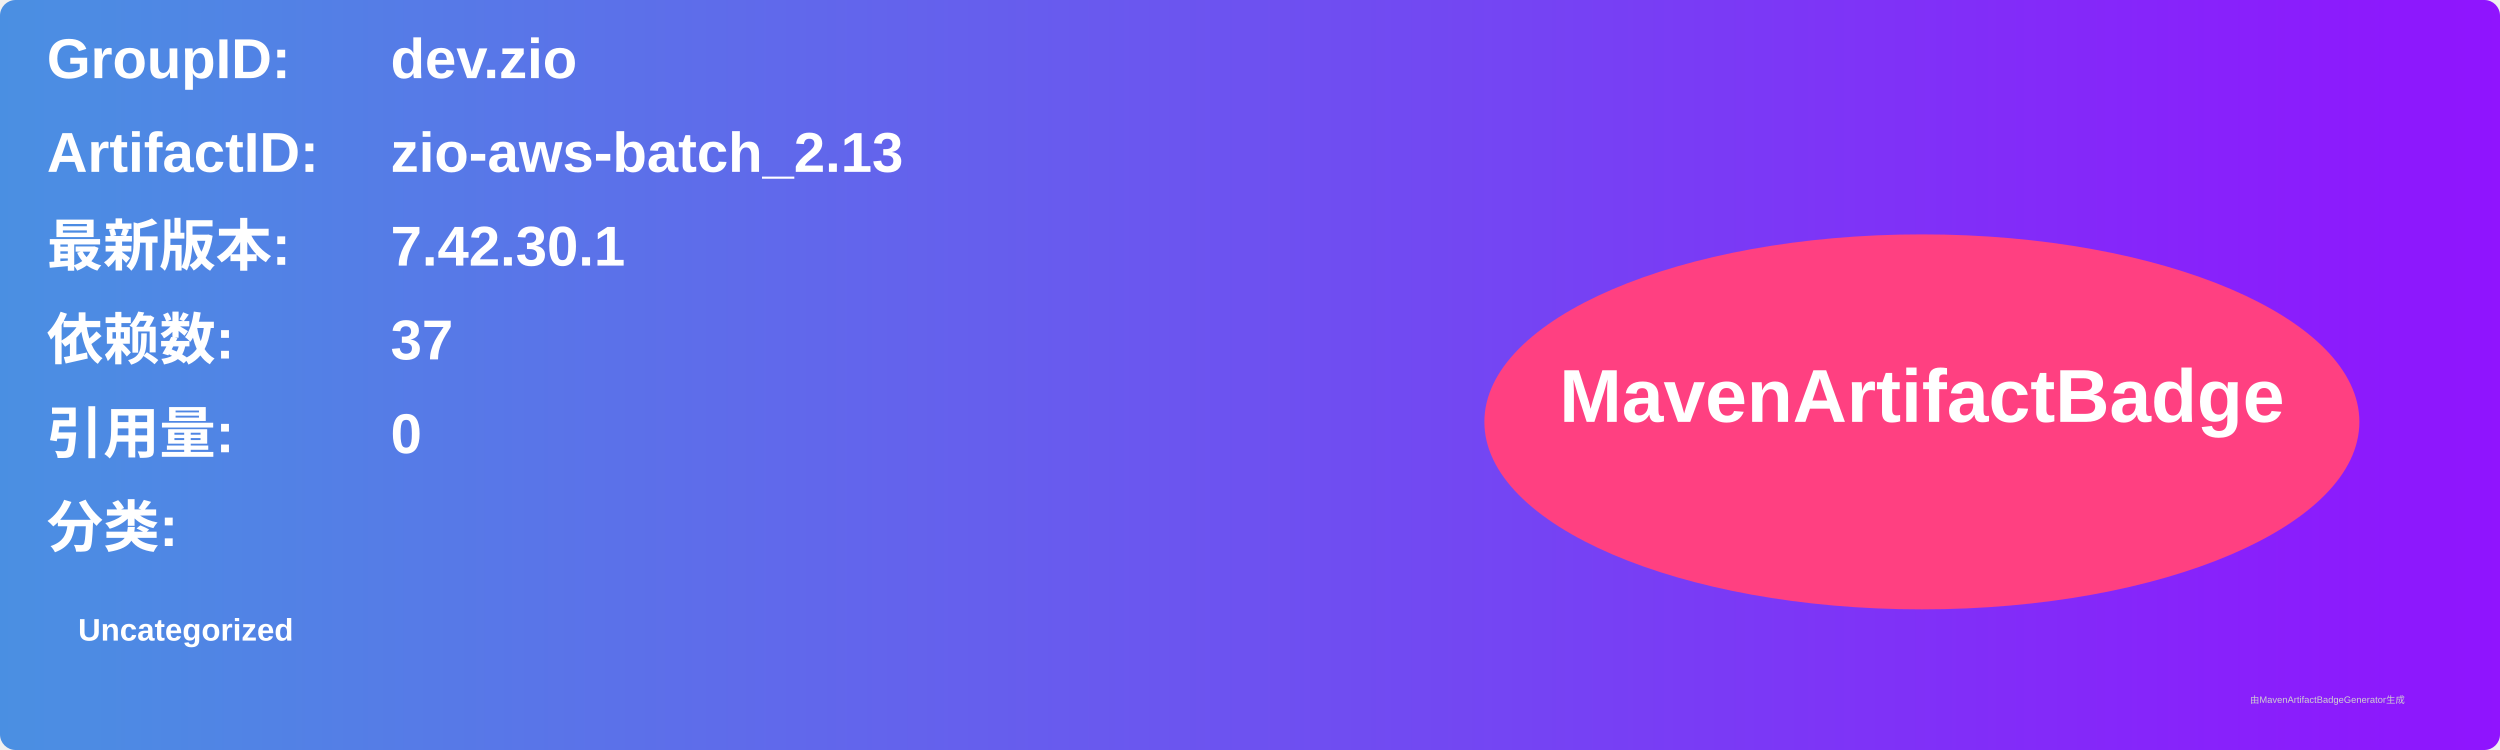
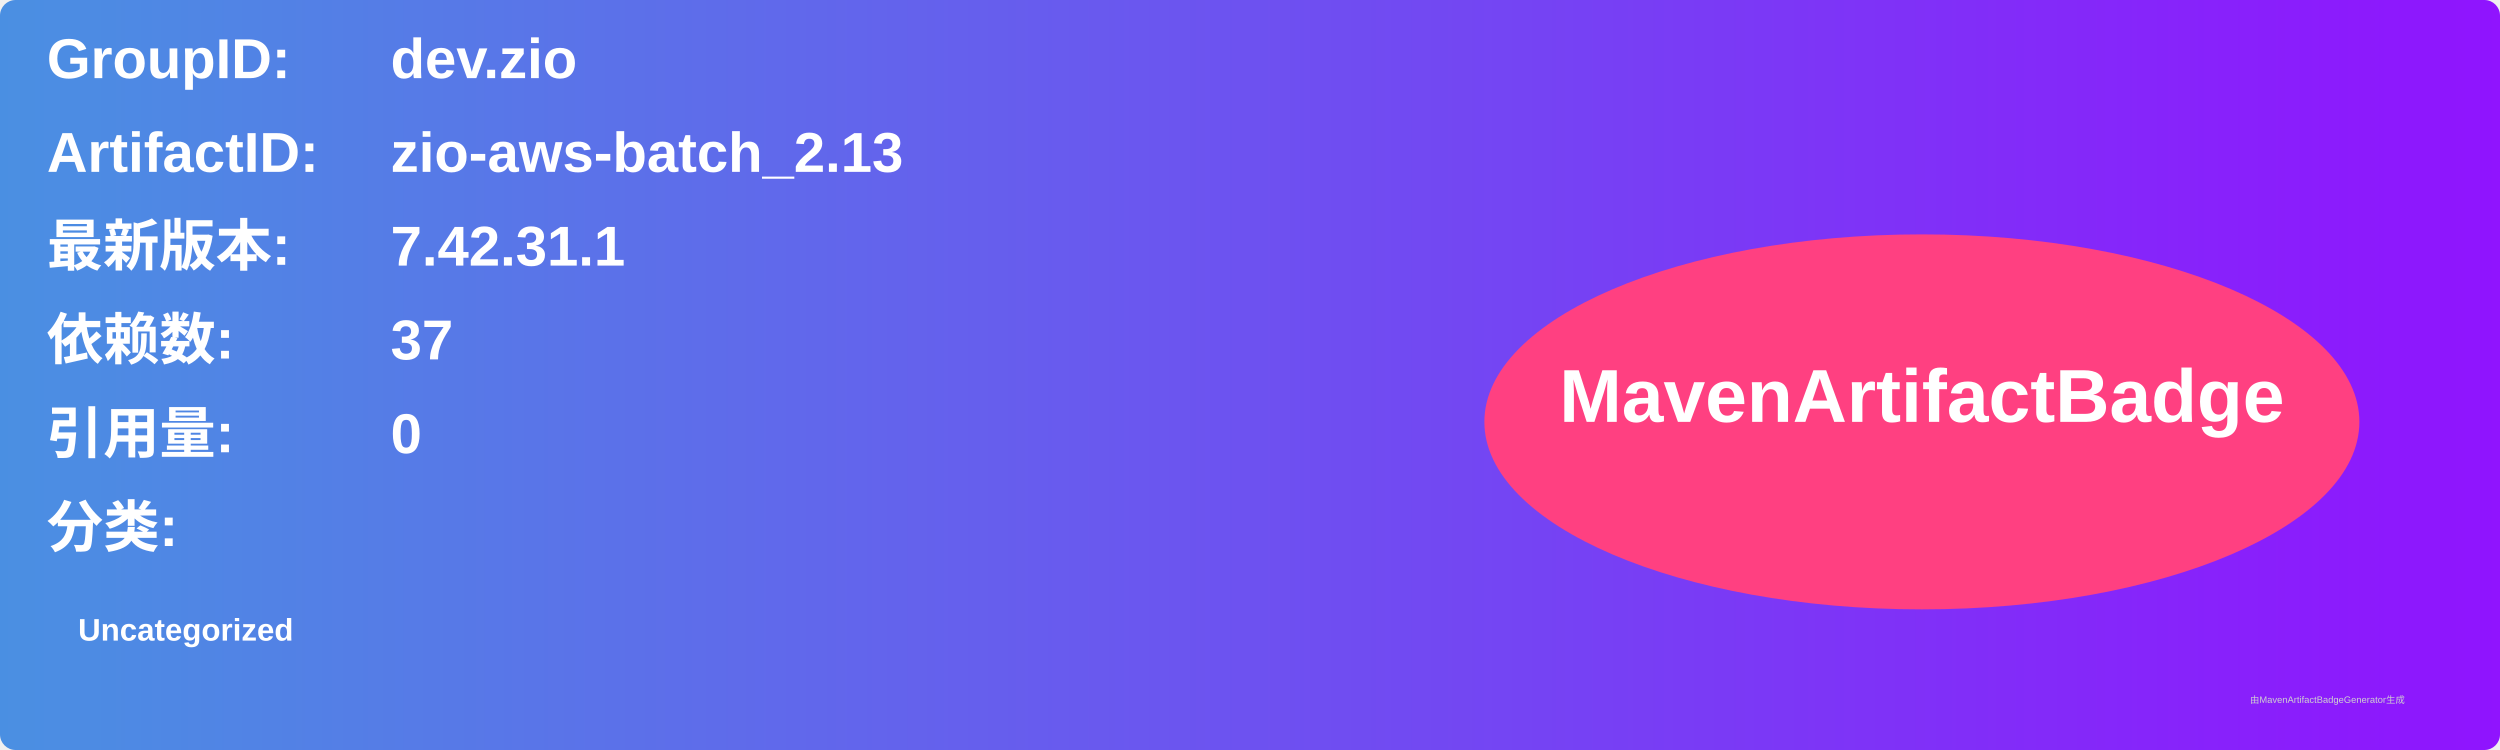
<svg xmlns="http://www.w3.org/2000/svg" width="800" height="240" viewBox="0 0 800 240">
  <linearGradient id="grad" x1="0%" y1="0%" x2="100%" y2="0%">
    <stop offset="0%" stop-color="#4a90e2" />
    <stop offset="100%" stop-color="#9013fe" />
  </linearGradient>
  <rect width="100%" height="100%" rx="5" ry="5" fill="url(#grad)" />
  <g transform="translate(15, 15)">
    <text x="0" y="10" font-family="Arial" font-size="18" fill="white" font-weight="bold" width="260">GroupID:</text>
    <text x="110" y="10" font-family="Arial" font-size="18" fill="white" font-weight="bold" width="460">dev.zio</text>
    <text x="0" y="40" font-family="Arial" font-size="18" fill="white" font-weight="bold" width="260">ArtifactID:</text>
    <text x="110" y="40" font-family="Arial" font-size="18" fill="white" font-weight="bold" width="460">zio-aws-batch_2.13</text>
    <text x="0" y="70" font-family="Arial" font-size="18" fill="white" font-weight="bold">最新版本:</text>
    <text x="110" y="70" font-family="Arial" font-size="18" fill="white" font-weight="bold">
-       <tspan font-weight="bold">7.42.30.1</tspan>
+       <tspan font-weight="bold">7.42.31.1</tspan>
    </text>
    <text x="0" y="100" font-family="Arial" font-size="18" fill="white" font-weight="bold">依赖数: </text>
    <text x="110" y="100" font-family="Arial" font-size="18" fill="white">
      <tspan font-weight="bold">37</tspan>
    </text>
    <text x="0" y="130" font-family="Arial" font-size="18" fill="white" font-weight="bold">引用量: </text>
    <text x="110" y="130" font-family="Arial" font-size="18" fill="white">
      <tspan font-weight="bold">0</tspan>
    </text>
    <text x="0" y="160" font-family="Arial" font-size="18" fill="white" font-weight="bold">分类:</text>
    <text x="10" y="190" font-family="Arial" font-size="10" fill="white">
      <tspan font-weight="bold">Uncategorized</tspan>
    </text>
    <ellipse cx="600" cy="120" rx="140" ry="60" fill="#ff4081" />
    <text x="600" y="120" text-anchor="middle" font-family="Arial" font-size="24" fill="white" font-weight="bold">MavenArtifactBadge</text>
  </g>
  <text x="720" y="225" font-family="Arial" font-size="3" fill="#d0d0d0">由MavenArtifactBadgeGenerator生成</text>
</svg>
